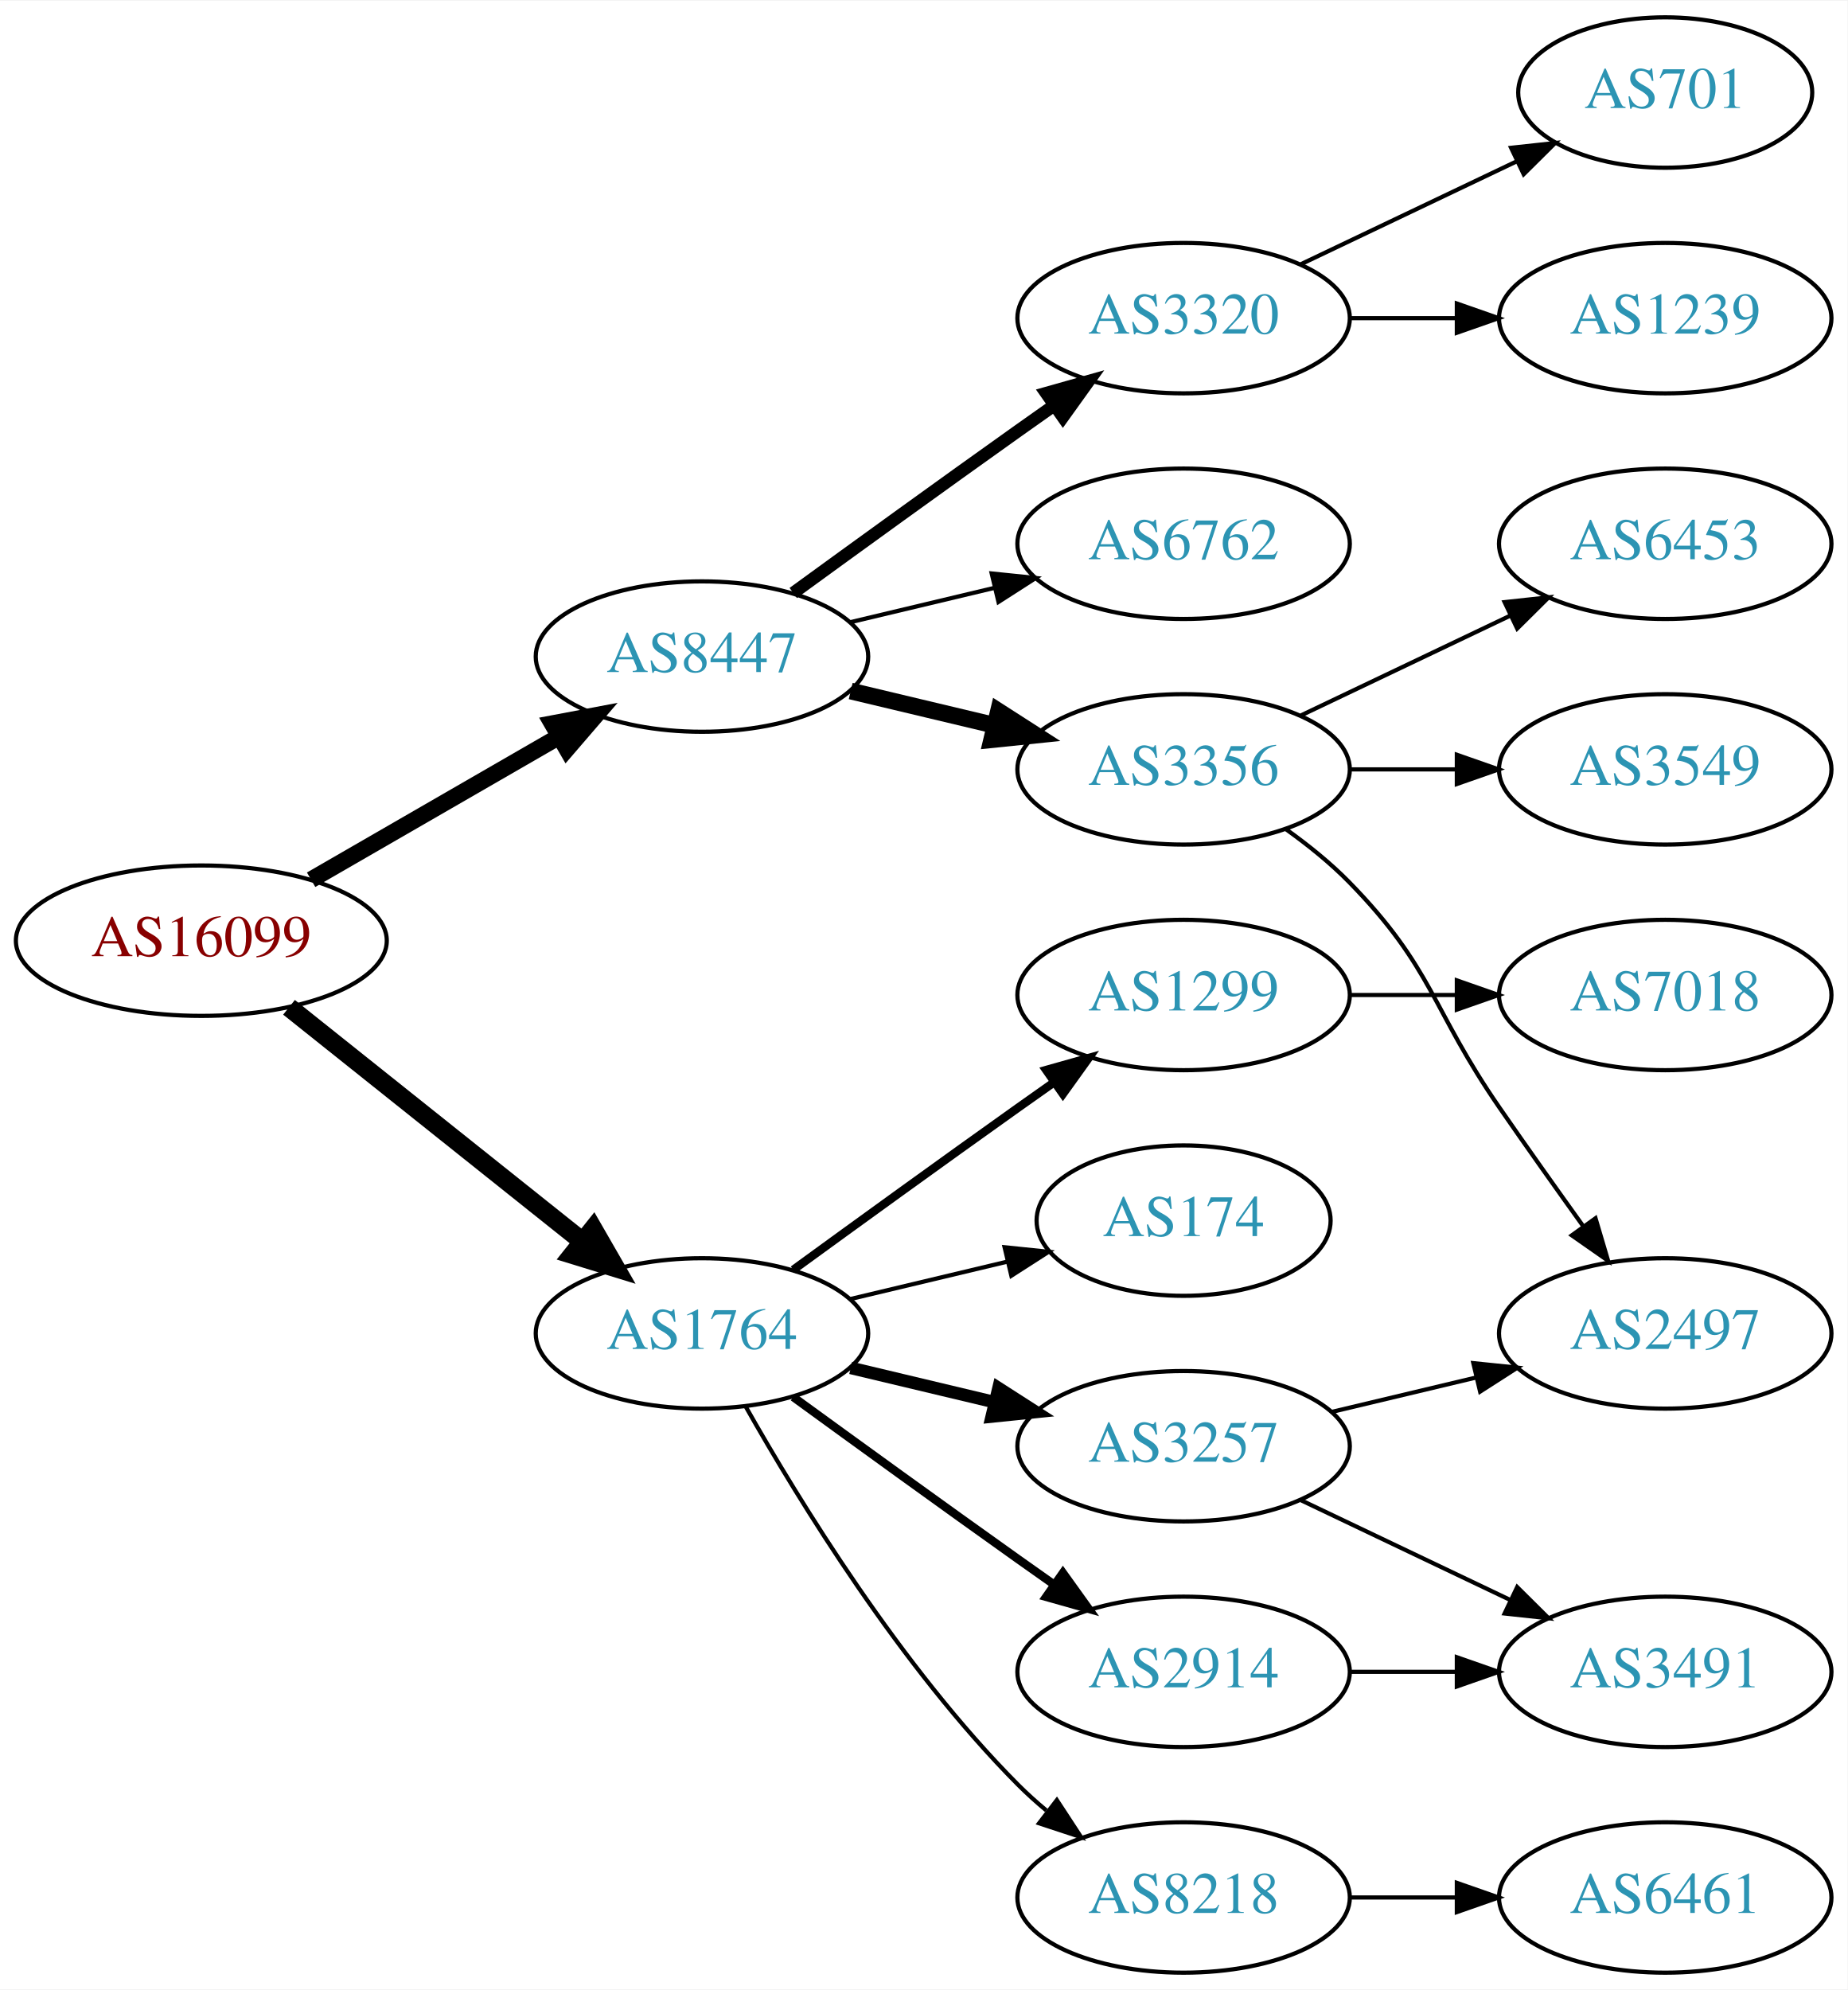
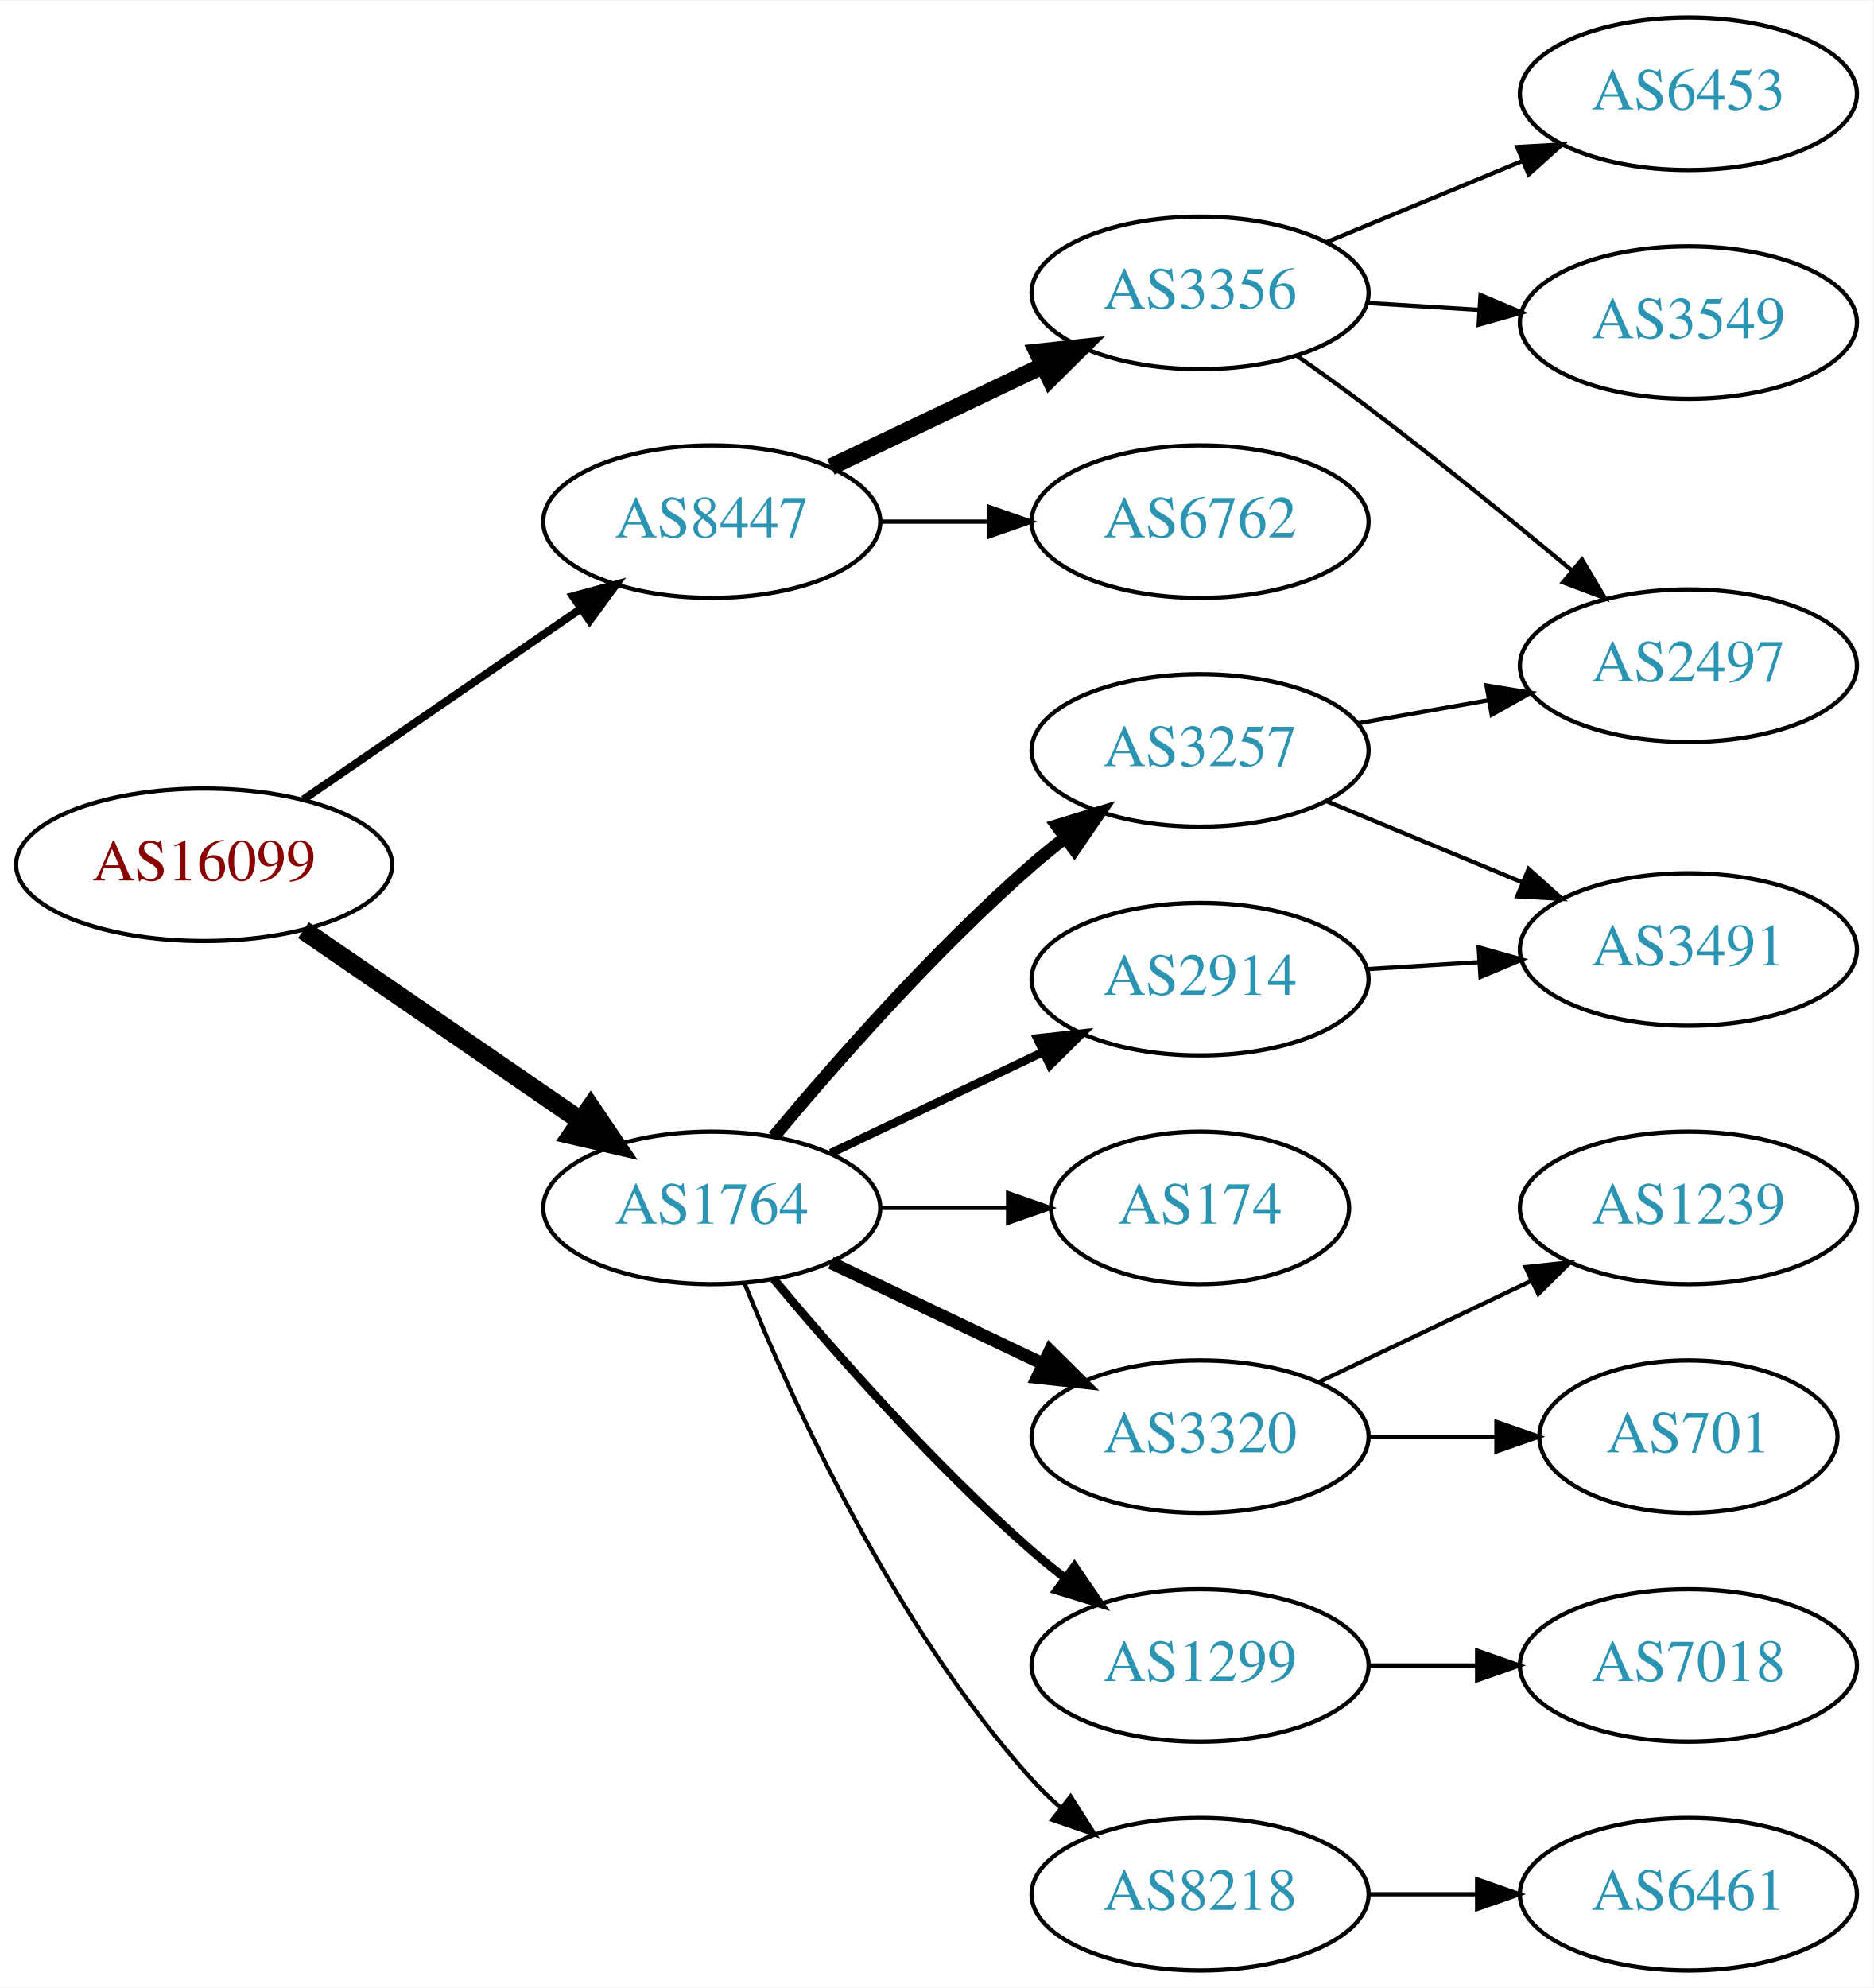
- <svg xmlns="http://www.w3.org/2000/svg" xmlns:xlink="http://www.w3.org/1999/xlink" width="442pt" height="476pt" viewBox="0.00 0.00 442.27 476.00">
-   <g id="graph0" class="graph" transform="scale(1 1) rotate(0) translate(4 472)">
-     <polygon fill="white" stroke="none" points="-4,4 -4,-472 438.271,-472 438.271,4 -4,4" />
+ <svg xmlns="http://www.w3.org/2000/svg" xmlns:xlink="http://www.w3.org/1999/xlink" width="442pt" height="469pt" viewBox="0.00 0.00 442.27 469.00">
+   <g id="graph0" class="graph" transform="scale(1 1) rotate(0) translate(4 465)">
+     <polygon fill="white" stroke="none" points="-4,4 -4,-465 438.271,-465 438.271,4 -4,4" />
    <g id="node1" class="node">
      <g id="a_node1">
        <a xlink:href="/asn/16099" xlink:title="AS16099 ~ SOZVERS-NET [AT]">
-           <ellipse fill="#ffffff" stroke="black" cx="44.196" cy="-247" rx="44.393" ry="18" />
-           <text text-anchor="middle" x="44.196" y="-243.3" font-family="Times,serif" font-size="14.00" fill="#880000">AS16099</text>
+           <ellipse fill="#ffffff" stroke="black" cx="44.196" cy="-261" rx="44.393" ry="18" />
+           <text text-anchor="middle" x="44.196" y="-257.3" font-family="Times,serif" font-size="14.00" fill="#880000">AS16099</text>
        </a>
      </g>
    </g>
    <g id="node2" class="node">
      <g id="a_node2">
        <a xlink:href="/asn/1764" xlink:title="AS1764 ~ NEXTLAYER-AS [AT]">
-           <ellipse fill="#ffffff" stroke="black" cx="164.039" cy="-153" rx="39.794" ry="18" />
-           <text text-anchor="middle" x="164.039" y="-149.3" font-family="Times,serif" font-size="14.00" fill="#2c94b3">AS1764</text>
+           <ellipse fill="#ffffff" stroke="black" cx="164.039" cy="-180" rx="39.794" ry="18" />
+           <text text-anchor="middle" x="164.039" y="-176.3" font-family="Times,serif" font-size="14.00" fill="#2c94b3">AS1764</text>
        </a>
      </g>
    </g>
    <g id="edge1" class="edge">
-       <path fill="none" stroke="black" stroke-width="4.5" d="M65.186,-231.054C84.518,-215.634 113.969,-192.141 135.512,-174.957" />
-       <polygon fill="black" stroke="black" stroke-width="4.5" points="137.981,-178.024 143.343,-168.71 133.071,-171.868 137.981,-178.024" />
+       <path fill="none" stroke="black" stroke-width="4.5" d="M67.639,-245.574C86.22,-232.802 112.781,-214.545 133.161,-200.537" />
+       <polygon fill="black" stroke="black" stroke-width="4.5" points="135.464,-203.731 141.475,-194.822 131.003,-197.242 135.464,-203.731" />
    </g>
    <g id="node3" class="node">
      <g id="a_node3">
        <a xlink:href="/asn/8447" xlink:title="AS8447 ~ A1 Telekom Austria AG [AT]">
-           <ellipse fill="#ffffff" stroke="black" cx="164.039" cy="-315" rx="39.794" ry="18" />
-           <text text-anchor="middle" x="164.039" y="-311.3" font-family="Times,serif" font-size="14.00" fill="#2c94b3">AS8447</text>
+           <ellipse fill="#ffffff" stroke="black" cx="164.039" cy="-342" rx="39.794" ry="18" />
+           <text text-anchor="middle" x="164.039" y="-338.3" font-family="Times,serif" font-size="14.00" fill="#2c94b3">AS8447</text>
        </a>
      </g>
    </g>
    <g id="edge2" class="edge">
-       <path fill="none" stroke="black" stroke-width="4" d="M70.476,-261.588C87.796,-271.582 110.947,-284.941 129.763,-295.799" />
-       <polygon fill="black" stroke="black" stroke-width="4" points="128.196,-298.935 138.607,-300.902 131.695,-292.872 128.196,-298.935" />
+       <path fill="none" stroke="black" stroke-width="1.875" d="M67.639,-276.426C86.22,-289.198 112.781,-307.455 133.161,-321.463" />
+       <polygon fill="black" stroke="black" stroke-width="1.875" points="131.251,-324.398 141.475,-327.178 135.216,-318.629 131.251,-324.398" />
    </g>
    <g id="node4" class="node">
      <g id="a_node4">
        <a xlink:href="/asn/3257" xlink:title="AS3257 ~ GTT [DE]">
-           <ellipse fill="#ffffff" stroke="black" cx="279.332" cy="-126" rx="39.794" ry="18" />
-           <text text-anchor="middle" x="279.332" y="-122.3" font-family="Times,serif" font-size="14.00" fill="#2c94b3">AS3257</text>
+           <ellipse fill="#ffffff" stroke="black" cx="279.332" cy="-288" rx="39.794" ry="18" />
+           <text text-anchor="middle" x="279.332" y="-284.3" font-family="Times,serif" font-size="14.00" fill="#2c94b3">AS3257</text>
        </a>
      </g>
    </g>
    <g id="edge3" class="edge">
-       <path fill="none" stroke="black" stroke-width="3" d="M199.646,-144.752C210.517,-142.162 222.671,-139.265 234.114,-136.538" />
-       <polygon fill="black" stroke="black" stroke-width="3" points="235.02,-139.92 243.936,-134.197 233.397,-133.111 235.02,-139.92" />
+       <path fill="none" stroke="black" stroke-width="3" d="M178.669,-196.817C192.951,-213.929 216.498,-240.745 239.685,-261 242.151,-263.154 244.789,-265.294 247.487,-267.372" />
+       <polygon fill="black" stroke="black" stroke-width="3" points="245.512,-270.264 255.641,-273.37 249.66,-264.625 245.512,-270.264" />
    </g>
    <g id="node5" class="node">
      <g id="a_node5">
-         <a xlink:href="/asn/2914" xlink:title="AS2914 ~ NTT America, Inc. [US]">
-           <ellipse fill="#ffffff" stroke="black" cx="279.332" cy="-72" rx="39.794" ry="18" />
-           <text text-anchor="middle" x="279.332" y="-68.3" font-family="Times,serif" font-size="14.00" fill="#2c94b3">AS2914</text>
-         </a>
-       </g>
-     </g>
-     <g id="edge4" class="edge">
-       <path fill="none" stroke="black" stroke-width="2" d="M185.887,-137.778C200.821,-126.909 221.435,-111.975 239.685,-99 242.506,-96.995 245.449,-94.915 248.397,-92.841" />
-       <polygon fill="black" stroke="black" stroke-width="2" points="250.443,-95.681 256.621,-87.074 246.424,-89.95 250.443,-95.681" />
-     </g>
-     <g id="node6" class="node">
-       <g id="a_node6">
-         <a xlink:href="/asn/1299" xlink:title="AS1299 ~ Telia Carrier [EU]">
-           <ellipse fill="#ffffff" stroke="black" cx="279.332" cy="-234" rx="39.794" ry="18" />
-           <text text-anchor="middle" x="279.332" y="-230.3" font-family="Times,serif" font-size="14.00" fill="#2c94b3">AS1299</text>
-         </a>
-       </g>
-     </g>
-     <g id="edge5" class="edge">
-       <path fill="none" stroke="black" stroke-width="2" d="M185.887,-168.222C200.821,-179.091 221.435,-194.025 239.685,-207 242.506,-209.005 245.449,-211.085 248.397,-213.159" />
-       <polygon fill="black" stroke="black" stroke-width="2" points="246.424,-216.05 256.621,-218.926 250.443,-210.319 246.424,-216.05" />
-     </g>
-     <g id="node7" class="node">
-       <g id="a_node7">
        <a xlink:href="/asn/174" xlink:title="AS174 ~ Cogent Communications [US]">
          <ellipse fill="#ffffff" stroke="black" cx="279.332" cy="-180" rx="35.194" ry="18" />
          <text text-anchor="middle" x="279.332" y="-176.3" font-family="Times,serif" font-size="14.00" fill="#2c94b3">AS174</text>
        </a>
      </g>
    </g>
+     <g id="edge4" class="edge">
+       <path fill="none" stroke="black" d="M203.711,-180C213.416,-180 223.907,-180 233.87,-180" />
+       <polygon fill="black" stroke="black" points="234.006,-183.5 244.006,-180 234.006,-176.5 234.006,-183.5" />
+     </g>
+     <g id="node6" class="node">
+       <g id="a_node6">
+         <a xlink:href="/asn/3320" xlink:title="AS3320 ~ DTAG [DE]">
+           <ellipse fill="#ffffff" stroke="black" cx="279.332" cy="-126" rx="39.794" ry="18" />
+           <text text-anchor="middle" x="279.332" y="-122.3" font-family="Times,serif" font-size="14.00" fill="#2c94b3">AS3320</text>
+         </a>
+       </g>
+     </g>
+     <g id="edge5" class="edge">
+       <path fill="none" stroke="black" stroke-width="3" d="M192.175,-167.066C207.169,-159.919 225.99,-150.948 242.213,-143.215" />
+       <polygon fill="black" stroke="black" stroke-width="3" points="243.895,-146.291 251.417,-138.829 240.884,-139.972 243.895,-146.291" />
+     </g>
+     <g id="node7" class="node">
+       <g id="a_node7">
+         <a xlink:href="/asn/2914" xlink:title="AS2914 ~ NTT America, Inc. [US]">
+           <ellipse fill="#ffffff" stroke="black" cx="279.332" cy="-234" rx="39.794" ry="18" />
+           <text text-anchor="middle" x="279.332" y="-230.3" font-family="Times,serif" font-size="14.00" fill="#2c94b3">AS2914</text>
+         </a>
+       </g>
+     </g>
    <g id="edge6" class="edge">
-       <path fill="none" stroke="black" d="M199.646,-161.248C211.44,-164.058 224.745,-167.229 237.013,-170.153" />
-       <polygon fill="black" stroke="black" points="236.479,-173.624 247.018,-172.537 238.101,-166.814 236.479,-173.624" />
+       <path fill="none" stroke="black" stroke-width="2" d="M192.175,-192.934C207.169,-200.081 225.99,-209.052 242.213,-216.785" />
+       <polygon fill="black" stroke="black" stroke-width="2" points="240.884,-220.028 251.417,-221.171 243.895,-213.709 240.884,-220.028" />
    </g>
    <g id="node8" class="node">
      <g id="a_node8">
+         <a xlink:href="/asn/1299" xlink:title="AS1299 ~ Telia Carrier [EU]">
+           <ellipse fill="#ffffff" stroke="black" cx="279.332" cy="-72" rx="39.794" ry="18" />
+           <text text-anchor="middle" x="279.332" y="-68.3" font-family="Times,serif" font-size="14.00" fill="#2c94b3">AS1299</text>
+         </a>
+       </g>
+     </g>
+     <g id="edge7" class="edge">
+       <path fill="none" stroke="black" stroke-width="2" d="M178.669,-163.183C192.951,-146.071 216.498,-119.255 239.685,-99 242.151,-96.846 244.789,-94.706 247.487,-92.628" />
+       <polygon fill="black" stroke="black" stroke-width="2" points="249.66,-95.375 255.641,-86.63 245.512,-89.736 249.66,-95.375" />
+     </g>
+     <g id="node9" class="node">
+       <g id="a_node9">
        <a xlink:href="/asn/8218" xlink:title="AS8218 ~ legacy Neotelecoms [FR]">
          <ellipse fill="#ffffff" stroke="black" cx="279.332" cy="-18" rx="39.794" ry="18" />
          <text text-anchor="middle" x="279.332" y="-14.3" font-family="Times,serif" font-size="14.00" fill="#2c94b3">AS8218</text>
        </a>
      </g>
    </g>
-     <g id="edge7" class="edge">
-       <path fill="none" stroke="black" d="M174.498,-135.51C187.28,-112.904 211.712,-73.114 239.685,-45 241.796,-42.879 244.092,-40.812 246.477,-38.829" />
-       <polygon fill="black" stroke="black" points="248.993,-41.31 254.793,-32.444 244.73,-35.758 248.993,-41.31" />
-     </g>
-     <g id="node13" class="node">
-       <g id="a_node13">
+     <g id="edge8" class="edge">
+       <path fill="none" stroke="black" d="M171.786,-162.213C182.837,-134.757 206.891,-81.422 239.685,-45 241.688,-42.776 243.906,-40.637 246.239,-38.603" />
+       <polygon fill="black" stroke="black" points="248.769,-41.065 254.458,-32.127 244.437,-35.567 248.769,-41.065" />
+     </g>
+     <g id="node16" class="node">
+       <g id="a_node16">
        <a xlink:href="/asn/3356" xlink:title="AS3356 ~ Level 3 Parent, LLC [US]">
-           <ellipse fill="#ffffff" stroke="black" cx="279.332" cy="-288" rx="39.794" ry="18" />
-           <text text-anchor="middle" x="279.332" y="-284.3" font-family="Times,serif" font-size="14.00" fill="#2c94b3">AS3356</text>
-         </a>
-       </g>
-     </g>
-     <g id="edge13" class="edge">
-       <path fill="none" stroke="black" stroke-width="4" d="M199.646,-306.752C210.517,-304.162 222.671,-301.265 234.114,-298.538" />
-       <polygon fill="black" stroke="black" stroke-width="4" points="235.02,-301.92 243.936,-296.197 233.397,-295.111 235.02,-301.92" />
-     </g>
-     <g id="node14" class="node">
-       <g id="a_node14">
-         <a xlink:href="/asn/3320" xlink:title="AS3320 ~ DTAG [DE]">
          <ellipse fill="#ffffff" stroke="black" cx="279.332" cy="-396" rx="39.794" ry="18" />
-           <text text-anchor="middle" x="279.332" y="-392.3" font-family="Times,serif" font-size="14.00" fill="#2c94b3">AS3320</text>
-         </a>
-       </g>
-     </g>
-     <g id="edge14" class="edge">
-       <path fill="none" stroke="black" stroke-width="3" d="M185.887,-330.222C200.821,-341.091 221.435,-356.025 239.685,-369 242.506,-371.005 245.449,-373.085 248.397,-375.159" />
-       <polygon fill="black" stroke="black" stroke-width="3" points="246.424,-378.05 256.621,-380.926 250.443,-372.319 246.424,-378.05" />
-     </g>
-     <g id="node15" class="node">
-       <g id="a_node15">
+           <text text-anchor="middle" x="279.332" y="-392.3" font-family="Times,serif" font-size="14.00" fill="#2c94b3">AS3356</text>
+         </a>
+       </g>
+     </g>
+     <g id="edge16" class="edge">
+       <path fill="none" stroke="black" stroke-width="4" d="M192.175,-354.934C207.169,-362.081 225.99,-371.052 242.213,-378.785" />
+       <polygon fill="black" stroke="black" stroke-width="4" points="240.884,-382.028 251.417,-383.171 243.895,-375.709 240.884,-382.028" />
+     </g>
+     <g id="node17" class="node">
+       <g id="a_node17">
        <a xlink:href="/asn/6762" xlink:title="AS6762 ~ TELECOM ITALIA SPARKLE S.p.A. [IT]">
          <ellipse fill="#ffffff" stroke="black" cx="279.332" cy="-342" rx="39.794" ry="18" />
          <text text-anchor="middle" x="279.332" y="-338.3" font-family="Times,serif" font-size="14.00" fill="#2c94b3">AS6762</text>
        </a>
      </g>
    </g>
-     <g id="edge15" class="edge">
-       <path fill="none" stroke="black" d="M199.646,-323.248C210.517,-325.838 222.671,-328.735 234.114,-331.462" />
-       <polygon fill="black" stroke="black" points="233.397,-334.889 243.936,-333.803 235.02,-328.08 233.397,-334.889" />
+     <g id="edge17" class="edge">
+       <path fill="none" stroke="black" d="M203.711,-342C211.914,-342 220.678,-342 229.21,-342" />
+       <polygon fill="black" stroke="black" points="229.449,-345.5 239.449,-342 229.449,-338.5 229.449,-345.5" />
+     </g>
+     <g id="node12" class="node">
+       <g id="a_node12">
+         <a xlink:href="/asn/2497" xlink:title="AS2497 ~ Internet Initiative Japan Inc. [JP]">
+           <ellipse fill="#ffffff" stroke="black" cx="394.625" cy="-308" rx="39.794" ry="18" />
+           <text text-anchor="middle" x="394.625" y="-304.3" font-family="Times,serif" font-size="14.00" fill="#2c94b3">AS2497</text>
+         </a>
+       </g>
+     </g>
+     <g id="edge11" class="edge">
+       <path fill="none" stroke="black" d="M316.49,-294.383C326.3,-296.115 337.059,-298.014 347.345,-299.83" />
+       <polygon fill="black" stroke="black" points="346.965,-303.317 357.421,-301.609 348.182,-296.424 346.965,-303.317" />
+     </g>
+     <g id="node13" class="node">
+       <g id="a_node13">
+         <a xlink:href="/asn/3491" xlink:title="AS3491 ~ PCCW Global, Inc. [US]">
+           <ellipse fill="#ffffff" stroke="black" cx="394.625" cy="-241" rx="39.794" ry="18" />
+           <text text-anchor="middle" x="394.625" y="-237.3" font-family="Times,serif" font-size="14.00" fill="#2c94b3">AS3491</text>
+         </a>
+       </g>
+     </g>
+     <g id="edge12" class="edge">
+       <path fill="none" stroke="black" d="M309.213,-276.018C323.196,-270.218 340.177,-263.173 355.231,-256.928" />
+       <polygon fill="black" stroke="black" points="356.9,-260.025 364.796,-252.96 354.218,-253.559 356.9,-260.025" />
    </g>
    <g id="node10" class="node">
      <g id="a_node10">
-         <a xlink:href="/asn/2497" xlink:title="AS2497 ~ Internet Initiative Japan Inc. [JP]">
-           <ellipse fill="#ffffff" stroke="black" cx="394.625" cy="-153" rx="39.794" ry="18" />
-           <text text-anchor="middle" x="394.625" y="-149.3" font-family="Times,serif" font-size="14.00" fill="#2c94b3">AS2497</text>
+         <a xlink:href="/asn/1239" xlink:title="AS1239 ~ Sprint [US]">
+           <ellipse fill="#ffffff" stroke="black" cx="394.625" cy="-180" rx="39.794" ry="18" />
+           <text text-anchor="middle" x="394.625" y="-176.3" font-family="Times,serif" font-size="14.00" fill="#2c94b3">AS1239</text>
        </a>
      </g>
    </g>
    <g id="edge9" class="edge">
-       <path fill="none" stroke="black" d="M314.939,-134.248C325.81,-136.838 337.964,-139.735 349.407,-142.462" />
-       <polygon fill="black" stroke="black" points="348.69,-145.889 359.229,-144.803 350.313,-139.08 348.69,-145.889" />
+       <path fill="none" stroke="black" d="M307.468,-138.934C322.462,-146.081 341.283,-155.052 357.506,-162.785" />
+       <polygon fill="black" stroke="black" points="356.177,-166.028 366.71,-167.171 359.188,-159.709 356.177,-166.028" />
    </g>
    <g id="node11" class="node">
      <g id="a_node11">
-         <a xlink:href="/asn/3491" xlink:title="AS3491 ~ PCCW Global, Inc. [US]">
+         <a xlink:href="/asn/701" xlink:title="AS701 ~ UUNET [US]">
+           <ellipse fill="#ffffff" stroke="black" cx="394.625" cy="-126" rx="35.194" ry="18" />
+           <text text-anchor="middle" x="394.625" y="-122.3" font-family="Times,serif" font-size="14.00" fill="#2c94b3">AS701</text>
+         </a>
+       </g>
+     </g>
+     <g id="edge10" class="edge">
+       <path fill="none" stroke="black" d="M319.004,-126C328.709,-126 339.2,-126 349.163,-126" />
+       <polygon fill="black" stroke="black" points="349.299,-129.5 359.299,-126 349.299,-122.5 349.299,-129.5" />
+     </g>
+     <g id="edge13" class="edge">
+       <path fill="none" stroke="black" d="M318.687,-236.37C327.177,-236.894 336.281,-237.457 345.115,-238.003" />
+       <polygon fill="black" stroke="black" points="345.111,-241.509 355.308,-238.633 345.543,-234.522 345.111,-241.509" />
+     </g>
+     <g id="node14" class="node">
+       <g id="a_node14">
+         <a xlink:href="/asn/7018" xlink:title="AS7018 ~ AT&amp;T Services, Inc. [US]">
          <ellipse fill="#ffffff" stroke="black" cx="394.625" cy="-72" rx="39.794" ry="18" />
-           <text text-anchor="middle" x="394.625" y="-68.3" font-family="Times,serif" font-size="14.00" fill="#2c94b3">AS3491</text>
-         </a>
-       </g>
-     </g>
-     <g id="edge10" class="edge">
-       <path fill="none" stroke="black" d="M307.468,-113.066C322.462,-105.919 341.283,-96.948 357.506,-89.215" />
-       <polygon fill="black" stroke="black" points="359.188,-92.291 366.71,-84.829 356.177,-85.972 359.188,-92.291" />
-     </g>
-     <g id="edge11" class="edge">
+           <text text-anchor="middle" x="394.625" y="-68.3" font-family="Times,serif" font-size="14.00" fill="#2c94b3">AS7018</text>
+         </a>
+       </g>
+     </g>
+     <g id="edge14" class="edge">
      <path fill="none" stroke="black" d="M319.004,-72C327.207,-72 335.971,-72 344.503,-72" />
      <polygon fill="black" stroke="black" points="344.742,-75.5 354.742,-72 344.742,-68.5 344.742,-75.5" />
    </g>
-     <g id="node9" class="node">
-       <g id="a_node9">
-         <a xlink:href="/asn/7018" xlink:title="AS7018 ~ ATT-INTERNET4 [US]">
-           <ellipse fill="#ffffff" stroke="black" cx="394.625" cy="-234" rx="39.794" ry="18" />
-           <text text-anchor="middle" x="394.625" y="-230.3" font-family="Times,serif" font-size="14.00" fill="#2c94b3">AS7018</text>
-         </a>
-       </g>
-     </g>
-     <g id="edge8" class="edge">
-       <path fill="none" stroke="black" d="M319.004,-234C327.207,-234 335.971,-234 344.503,-234" />
-       <polygon fill="black" stroke="black" points="344.742,-237.5 354.742,-234 344.742,-230.5 344.742,-237.5" />
-     </g>
-     <g id="node12" class="node">
-       <g id="a_node12">
+     <g id="node15" class="node">
+       <g id="a_node15">
        <a xlink:href="/asn/6461" xlink:title="AS6461 ~ Zayo Bandwidth [US]">
          <ellipse fill="#ffffff" stroke="black" cx="394.625" cy="-18" rx="39.794" ry="18" />
          <text text-anchor="middle" x="394.625" y="-14.3" font-family="Times,serif" font-size="14.00" fill="#2c94b3">AS6461</text>
        </a>
      </g>
    </g>
-     <g id="edge12" class="edge">
+     <g id="edge15" class="edge">
      <path fill="none" stroke="black" d="M319.004,-18C327.207,-18 335.971,-18 344.503,-18" />
      <polygon fill="black" stroke="black" points="344.742,-21.5 354.742,-18 344.742,-14.5 344.742,-21.5" />
    </g>
-     <g id="edge16" class="edge">
-       <path fill="none" stroke="black" d="M303.926,-273.611C309.182,-269.852 314.513,-265.563 318.978,-261 339.151,-240.383 338.582,-230.731 354.978,-207 361.434,-197.656 368.644,-187.506 375.072,-178.555" />
-       <polygon fill="black" stroke="black" points="377.938,-180.565 380.945,-170.406 372.259,-176.472 377.938,-180.565" />
-     </g>
-     <g id="node16" class="node">
-       <g id="a_node16">
-         <a xlink:href="/asn/6453" xlink:title="AS6453 ~ TATA COMMUNICATIONS (AMERICA) INC [US]">
-           <ellipse fill="#ffffff" stroke="black" cx="394.625" cy="-342" rx="39.794" ry="18" />
-           <text text-anchor="middle" x="394.625" y="-338.3" font-family="Times,serif" font-size="14.00" fill="#2c94b3">AS6453</text>
-         </a>
-       </g>
-     </g>
-     <g id="edge17" class="edge">
-       <path fill="none" stroke="black" d="M307.468,-300.934C322.462,-308.081 341.283,-317.052 357.506,-324.785" />
-       <polygon fill="black" stroke="black" points="356.177,-328.028 366.71,-329.171 359.188,-321.709 356.177,-328.028" />
-     </g>
-     <g id="node17" class="node">
-       <g id="a_node17">
-         <a xlink:href="/asn/3549" xlink:title="AS3549 ~ Level 3 Parent, LLC [US]">
-           <ellipse fill="#ffffff" stroke="black" cx="394.625" cy="-288" rx="39.794" ry="18" />
-           <text text-anchor="middle" x="394.625" y="-284.3" font-family="Times,serif" font-size="14.00" fill="#2c94b3">AS3549</text>
-         </a>
-       </g>
-     </g>
    <g id="edge18" class="edge">
-       <path fill="none" stroke="black" d="M319.004,-288C327.207,-288 335.971,-288 344.503,-288" />
-       <polygon fill="black" stroke="black" points="344.742,-291.5 354.742,-288 344.742,-284.5 344.742,-291.5" />
+       <path fill="none" stroke="black" d="M302.204,-381.146C307.736,-377.273 313.625,-373.048 318.978,-369 335.27,-356.68 352.994,-342.242 367.081,-330.506" />
+       <polygon fill="black" stroke="black" points="369.497,-333.049 374.917,-323.945 365.003,-327.682 369.497,-333.049" />
    </g>
    <g id="node18" class="node">
      <g id="a_node18">
-         <a xlink:href="/asn/701" xlink:title="AS701 ~ UUNET [US]">
-           <ellipse fill="#ffffff" stroke="black" cx="394.625" cy="-450" rx="35.194" ry="18" />
-           <text text-anchor="middle" x="394.625" y="-446.3" font-family="Times,serif" font-size="14.00" fill="#2c94b3">AS701</text>
+         <a xlink:href="/asn/6453" xlink:title="AS6453 ~ TATA COMMUNICATIONS (AMERICA) INC [US]">
+           <ellipse fill="#ffffff" stroke="black" cx="394.625" cy="-443" rx="39.794" ry="18" />
+           <text text-anchor="middle" x="394.625" y="-439.3" font-family="Times,serif" font-size="14.00" fill="#2c94b3">AS6453</text>
        </a>
      </g>
    </g>
    <g id="edge19" class="edge">
-       <path fill="none" stroke="black" d="M307.468,-408.934C322.9,-416.29 342.385,-425.577 358.92,-433.459" />
-       <polygon fill="black" stroke="black" points="357.729,-436.768 368.262,-437.911 360.741,-430.449 357.729,-436.768" />
+       <path fill="none" stroke="black" d="M309.213,-407.982C323.196,-413.782 340.177,-420.827 355.231,-427.072" />
+       <polygon fill="black" stroke="black" points="354.218,-430.441 364.796,-431.04 356.9,-423.975 354.218,-430.441" />
    </g>
    <g id="node19" class="node">
      <g id="a_node19">
-         <a xlink:href="/asn/1239" xlink:title="AS1239 ~ Sprint [US]">
-           <ellipse fill="#ffffff" stroke="black" cx="394.625" cy="-396" rx="39.794" ry="18" />
-           <text text-anchor="middle" x="394.625" y="-392.3" font-family="Times,serif" font-size="14.00" fill="#2c94b3">AS1239</text>
+         <a xlink:href="/asn/3549" xlink:title="AS3549 ~ Level 3 Parent, LLC [US]">
+           <ellipse fill="#ffffff" stroke="black" cx="394.625" cy="-389" rx="39.794" ry="18" />
+           <text text-anchor="middle" x="394.625" y="-385.3" font-family="Times,serif" font-size="14.00" fill="#2c94b3">AS3549</text>
        </a>
      </g>
    </g>
    <g id="edge20" class="edge">
-       <path fill="none" stroke="black" d="M319.004,-396C327.207,-396 335.971,-396 344.503,-396" />
-       <polygon fill="black" stroke="black" points="344.742,-399.5 354.742,-396 344.742,-392.5 344.742,-399.5" />
+       <path fill="none" stroke="black" d="M318.687,-393.63C327.177,-393.106 336.281,-392.543 345.115,-391.997" />
+       <polygon fill="black" stroke="black" points="345.543,-395.478 355.308,-391.367 345.111,-388.491 345.543,-395.478" />
    </g>
  </g>
</svg>
